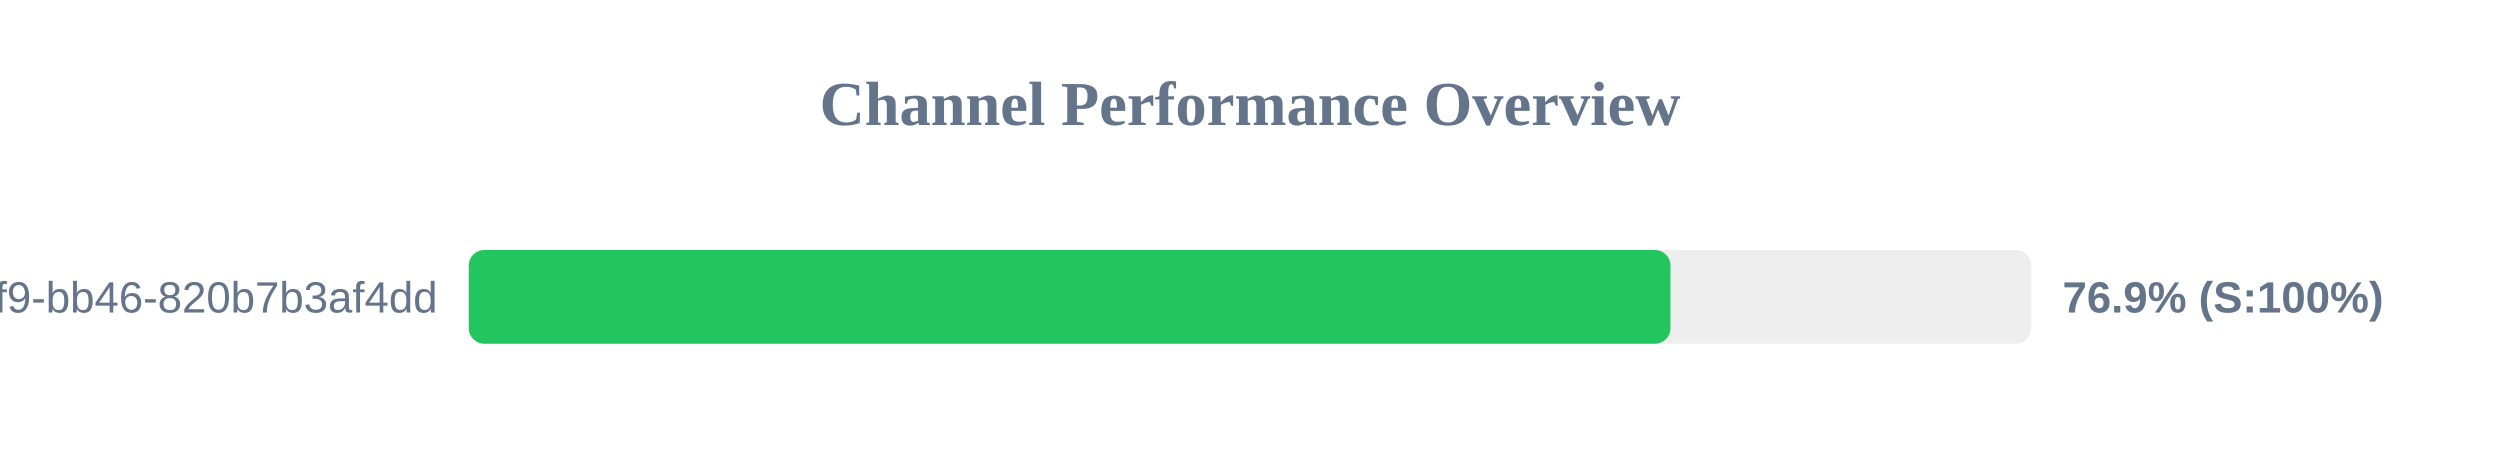
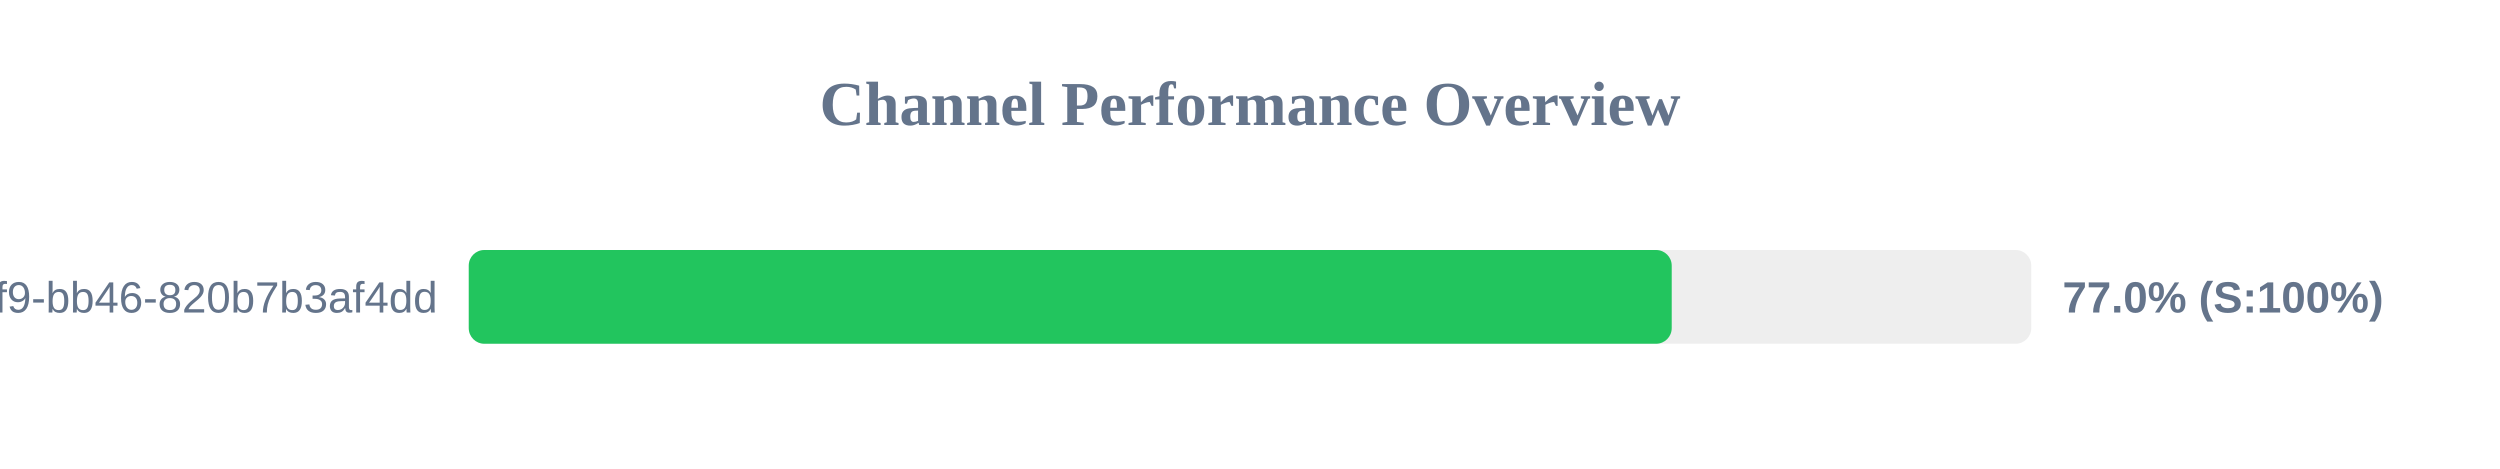
<svg xmlns="http://www.w3.org/2000/svg" width="800" height="150" version="1.1">
  <style>
        .row { font: 14px Arial; fill: #64748b; }
        .score { font: bold 14px Arial; fill: #64748b; }
    </style>
  <text x="400" y="40" text-anchor="middle" font-size="20px" font-weight="bold" fill="#64748b">Channel Performance Overview</text>
  <rect x="150" y="80" width="500" height="30" fill="#eee" rx="5" />
-   <rect x="150" y="80" width="384.55" height="30" fill="#22c55e" rx="5" />
+   <rect x="150" y="80" width="384.95" height="30" fill="#22c55e" rx="5" />
  <text x="140" y="100" text-anchor="end" class="row">?uuid=80b2ac81-ba69-41f9-bb46-820b7b3af4dd</text>
-   <text x="660" y="100" text-anchor="start" class="score">76.9% (S:100%)</text>
+   <text x="660" y="100" text-anchor="start" class="score">77.0% (S:100%)</text>
</svg>
